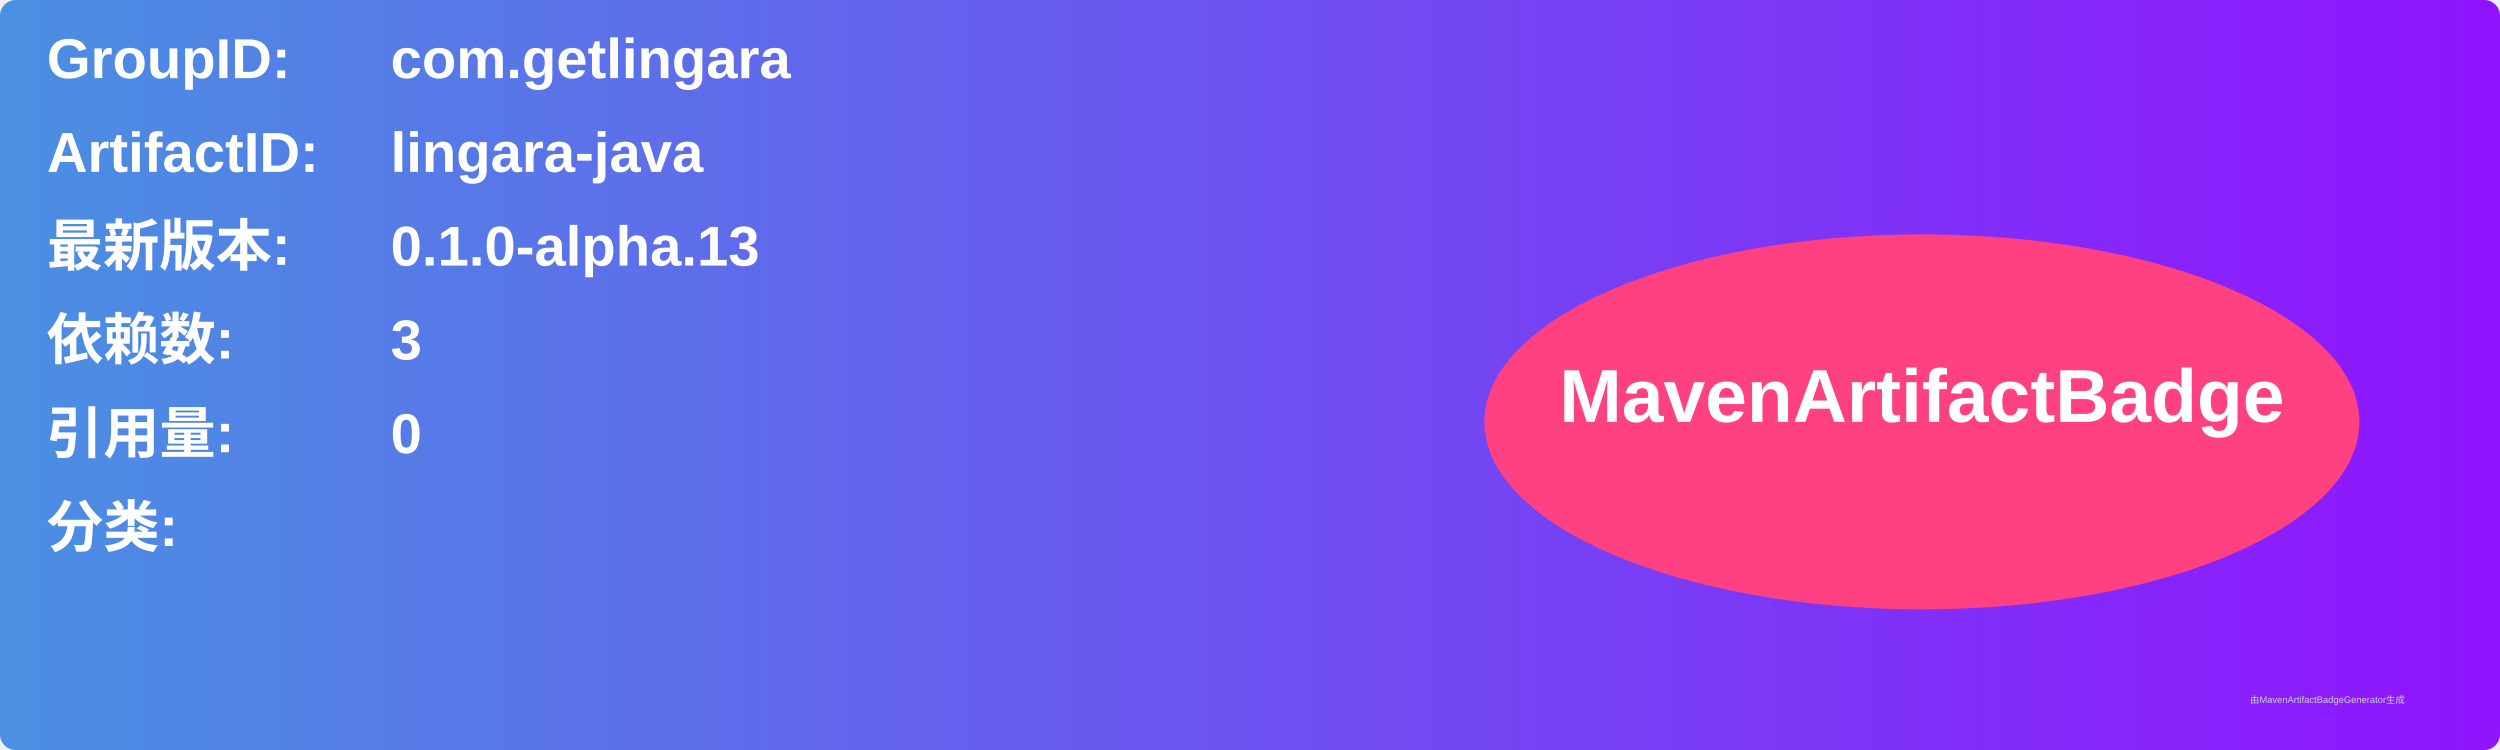
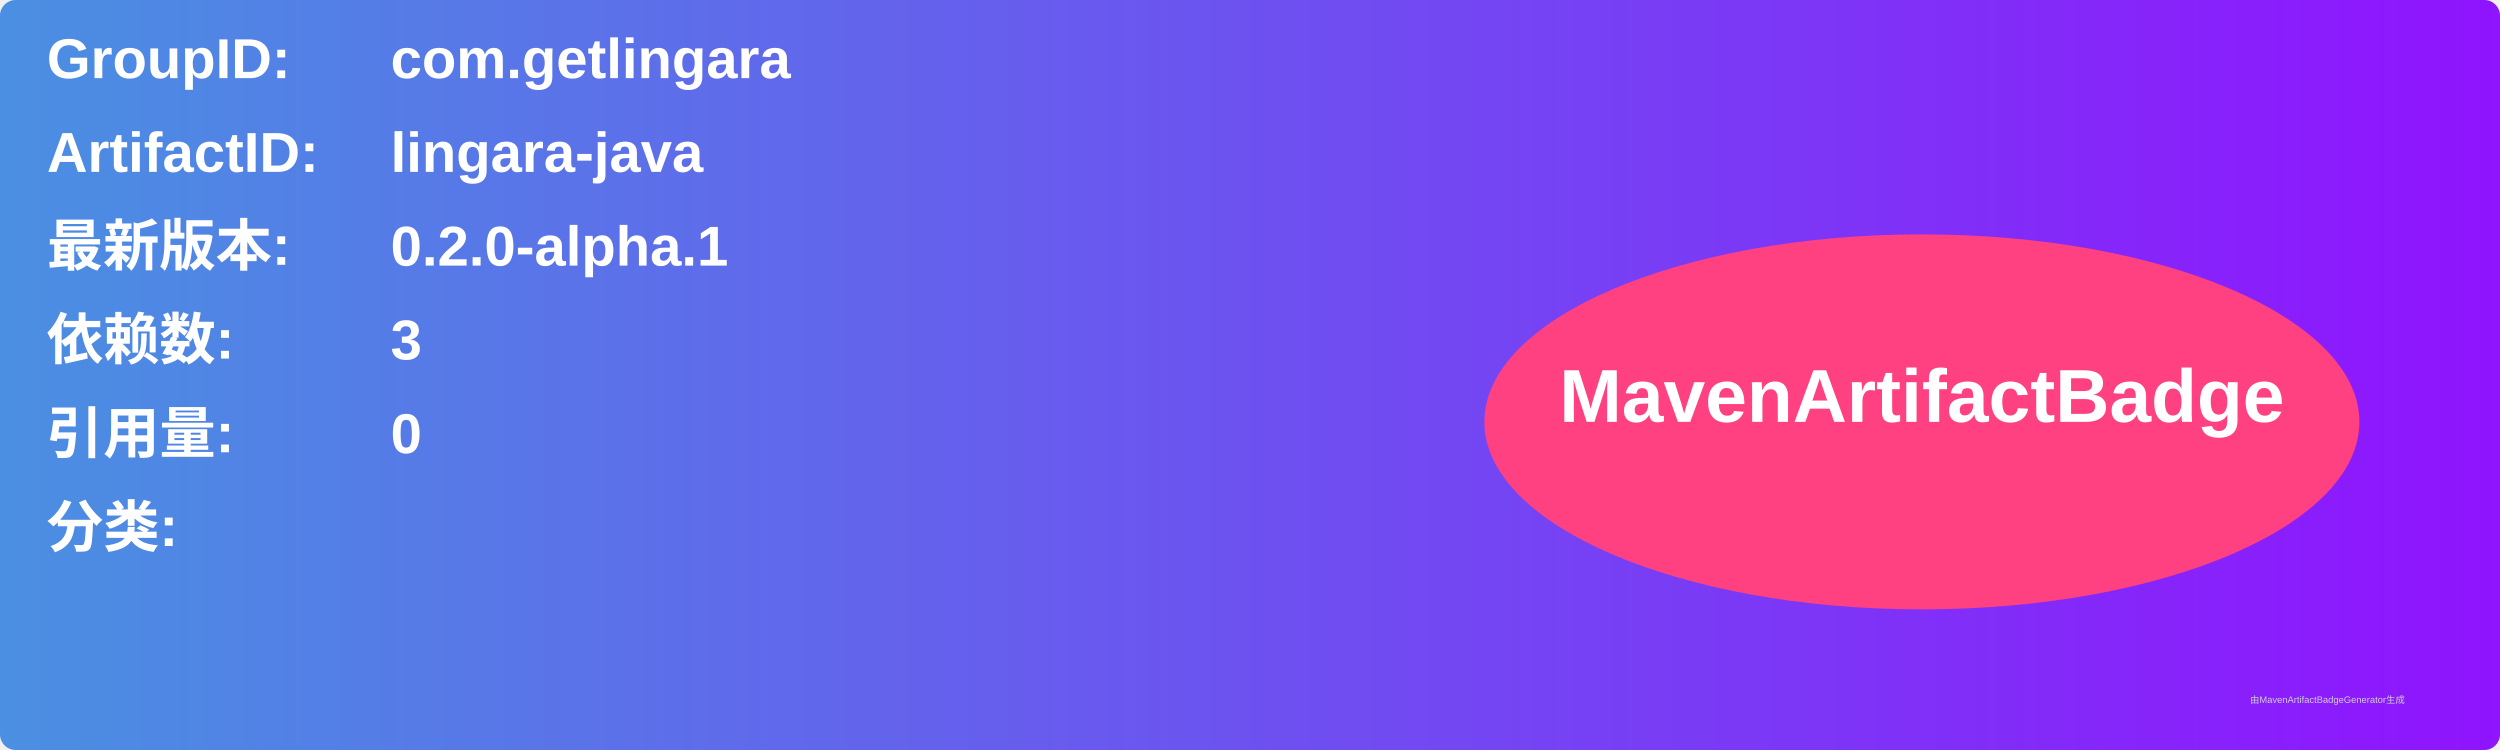
<svg xmlns="http://www.w3.org/2000/svg" width="800" height="240" viewBox="0 0 800 240">
  <linearGradient id="grad" x1="0%" y1="0%" x2="100%" y2="0%">
    <stop offset="0%" stop-color="#4a90e2" />
    <stop offset="100%" stop-color="#9013fe" />
  </linearGradient>
  <rect width="100%" height="100%" rx="5" ry="5" fill="url(#grad)" />
  <g transform="translate(15, 15)">
    <text x="0" y="10" font-family="Arial" font-size="18" fill="white" font-weight="bold" width="260">GroupID:</text>
    <text x="110" y="10" font-family="Arial" font-size="18" fill="white" font-weight="bold" width="460">com.getlingara</text>
    <text x="0" y="40" font-family="Arial" font-size="18" fill="white" font-weight="bold" width="260">ArtifactID:</text>
    <text x="110" y="40" font-family="Arial" font-size="18" fill="white" font-weight="bold" width="460">lingara-java</text>
    <text x="0" y="70" font-family="Arial" font-size="18" fill="white" font-weight="bold">最新版本:</text>
    <text x="110" y="70" font-family="Arial" font-size="18" fill="white" font-weight="bold">
-       <tspan font-weight="bold">0.1.0-alpha.13</tspan>
+       <tspan font-weight="bold">0.2.0-alpha.1</tspan>
    </text>
    <text x="0" y="100" font-family="Arial" font-size="18" fill="white" font-weight="bold">依赖数: </text>
    <text x="110" y="100" font-family="Arial" font-size="18" fill="white">
      <tspan font-weight="bold">3</tspan>
    </text>
    <text x="0" y="130" font-family="Arial" font-size="18" fill="white" font-weight="bold">引用量: </text>
    <text x="110" y="130" font-family="Arial" font-size="18" fill="white">
      <tspan font-weight="bold">0</tspan>
    </text>
    <text x="0" y="160" font-family="Arial" font-size="18" fill="white" font-weight="bold">分类:</text>
    <text x="10" y="190" font-family="Arial" font-size="10" fill="white">
      <tspan font-weight="bold" />
    </text>
    <ellipse cx="600" cy="120" rx="140" ry="60" fill="#ff4081" />
    <text x="600" y="120" text-anchor="middle" font-family="Arial" font-size="24" fill="white" font-weight="bold">MavenArtifactBadge</text>
  </g>
  <text x="720" y="225" font-family="Arial" font-size="3" fill="#d0d0d0">由MavenArtifactBadgeGenerator生成</text>
</svg>
